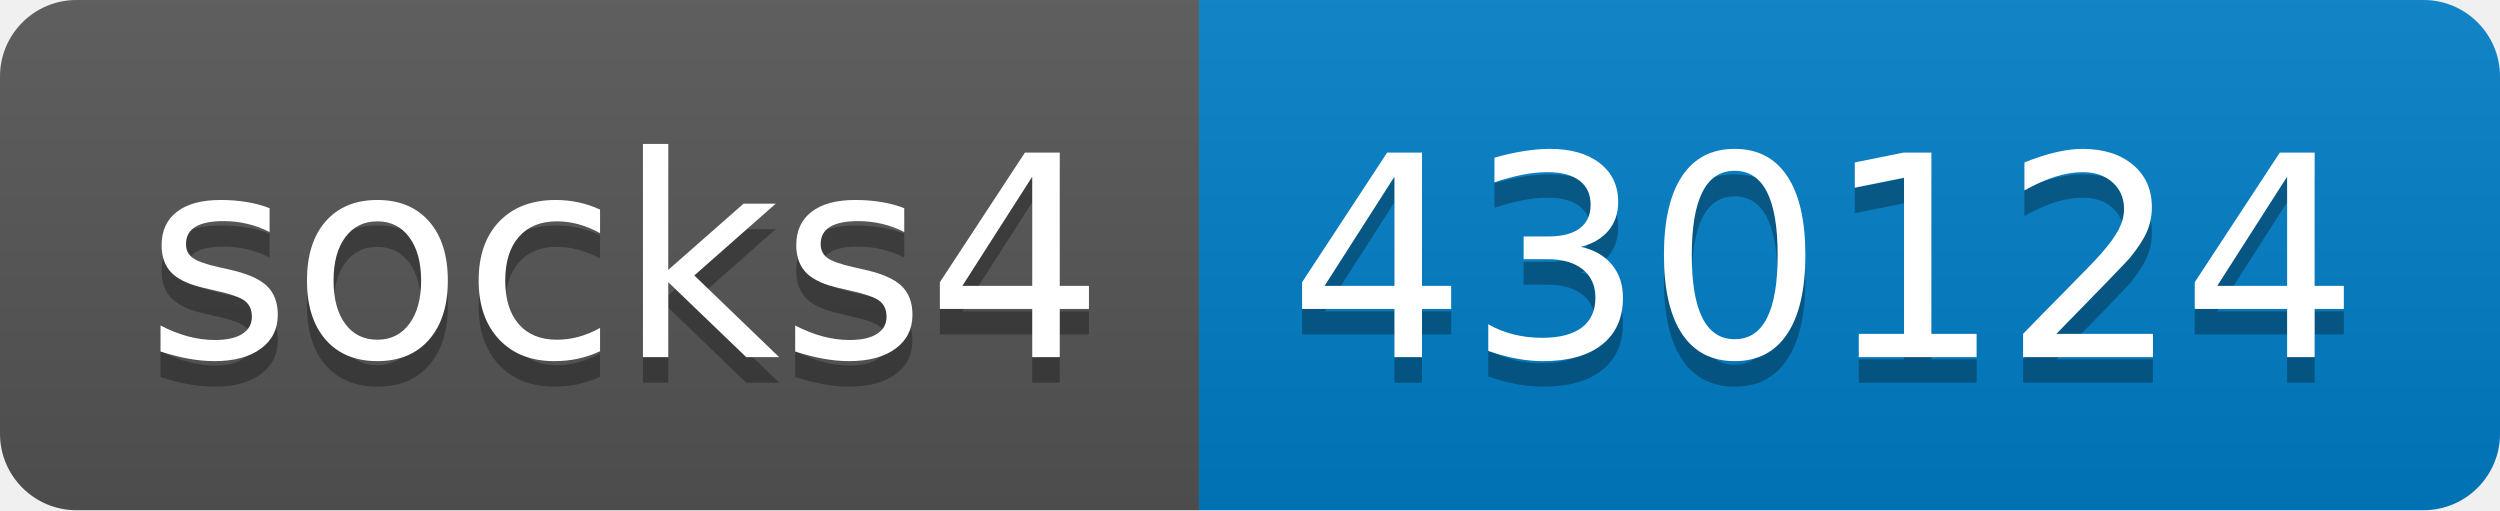
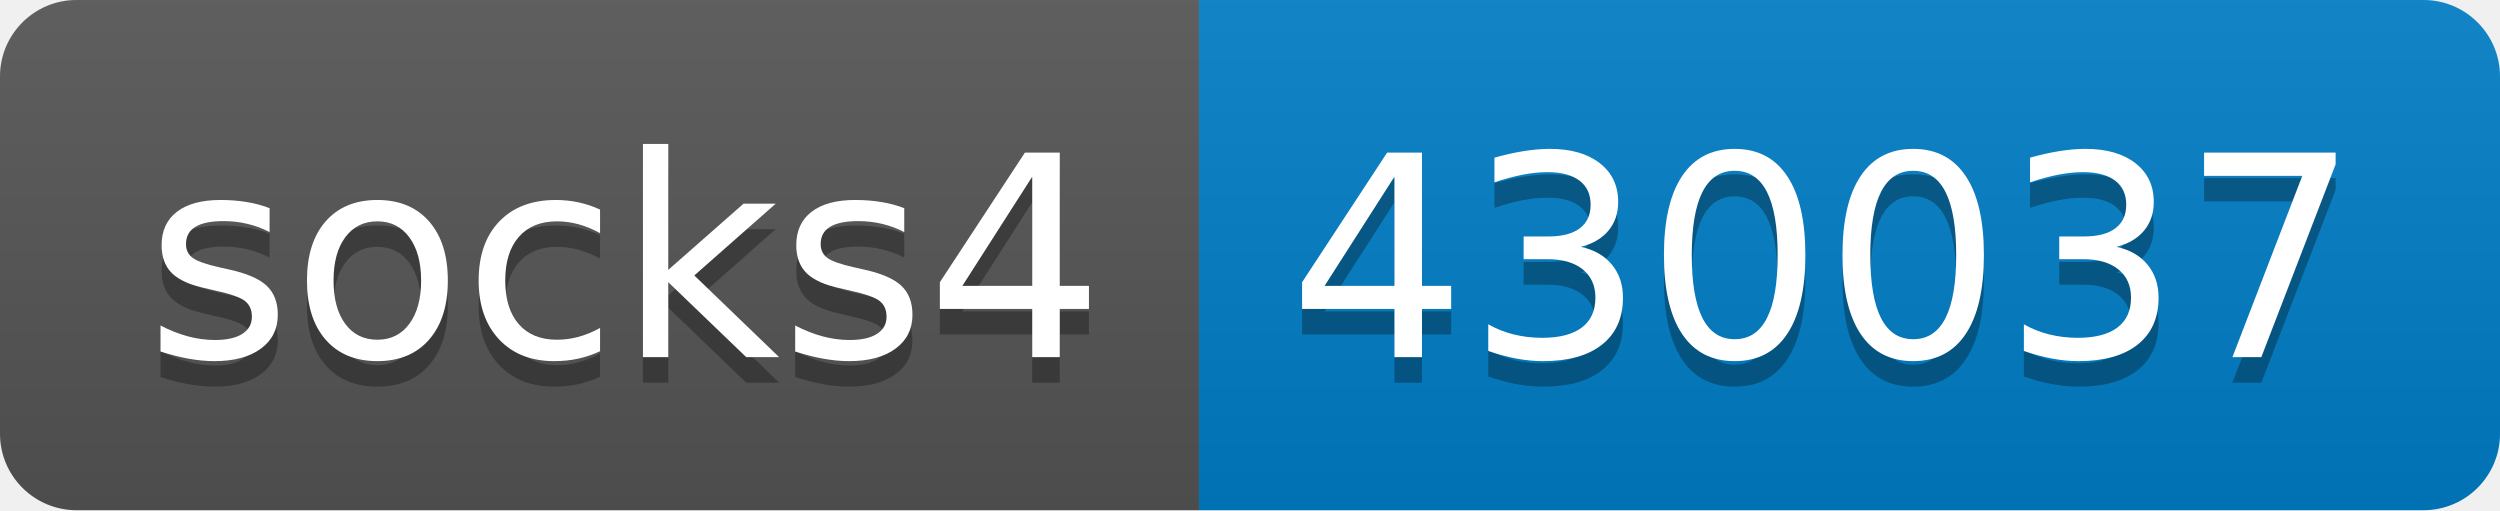
- <svg xmlns="http://www.w3.org/2000/svg" width="98" height="20" role="img" aria-label="socks4: 430124">
+ <svg xmlns="http://www.w3.org/2000/svg" width="98" height="20" role="img" aria-label="socks4: 430037">
  <linearGradient id="s" x2="0" y2="100%">
    <stop offset="0" stop-color="#bbb" stop-opacity=".1" />
    <stop offset="1" stop-opacity=".1" />
  </linearGradient>
  <clipPath id="r">
    <rect width="98" height="20" rx="3" fill="#fff" />
  </clipPath>
  <g clip-path="url(#r)">
    <rect width="47" height="20" fill="#555" />
    <rect x="47" width="51" height="20" fill="#007ec6" />
    <rect width="98" height="20" fill="url(#s)" />
  </g>
  <g fill="#fff" text-anchor="middle" font-family="Verdana,Geneva,DejaVu Sans,sans-serif" text-rendering="geometricPrecision" font-size="110">
    <text aria-hidden="true" x="245" y="150" fill="#010101" fill-opacity=".3" transform="scale(.1)" textLength="370">socks4</text>
    <text x="245" y="140" transform="scale(.1)" fill="#fff" textLength="370">socks4</text>
-     <text aria-hidden="true" x="715" y="150" fill="#010101" fill-opacity=".3" transform="scale(.1)" textLength="410">430124</text>
-     <text x="715" y="140" transform="scale(.1)" fill="#fff" textLength="410">430124</text>
+     <text aria-hidden="true" x="715" y="150" fill="#010101" fill-opacity=".3" transform="scale(.1)" textLength="410">430037</text>
+     <text x="715" y="140" transform="scale(.1)" fill="#fff" textLength="410">430037</text>
  </g>
</svg>
